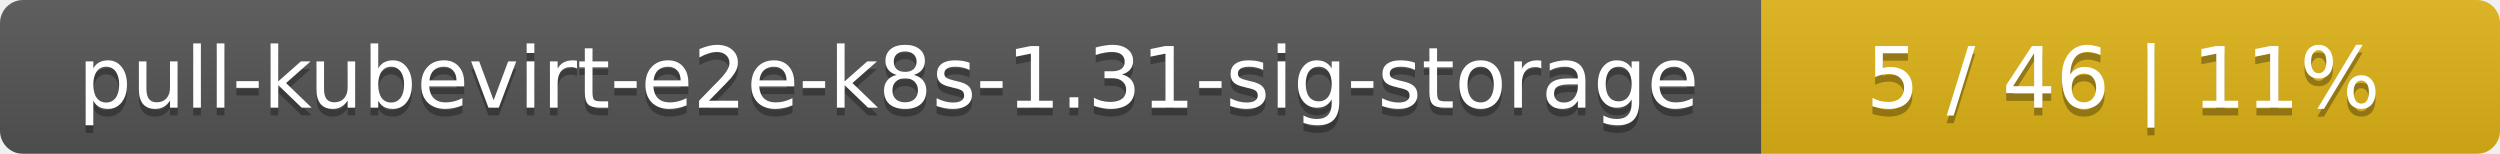
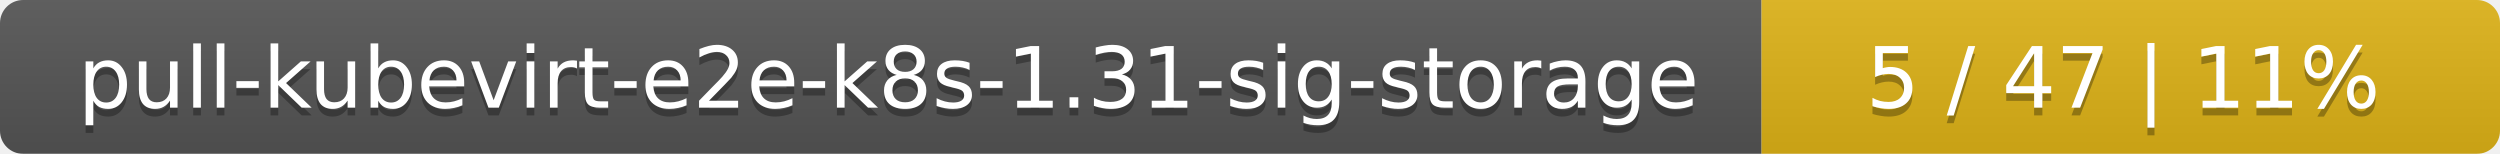
<svg xmlns="http://www.w3.org/2000/svg" width="325" height="20">
  <linearGradient id="smooth" x2="0" y2="100%">
    <stop offset="0" stop-color="#bbb" stop-opacity=".1" />
    <stop offset="1" stop-opacity=".1" />
  </linearGradient>
  <mask id="round">
    <rect width="325" height="20" rx="3" fill="#fff" />
  </mask>
  <g mask="url(#round)">
    <rect width="229" height="20" fill="#555" />
    <rect x="229" width="96" height="20" fill="#dfb317" />
    <rect width="325" height="20" fill="url(#smooth)" />
  </g>
  <g fill="#fff" text-anchor="middle" font-family="DejaVu Sans,Verdana,Geneva,sans-serif" font-size="11">
    <text x="115.5" y="15" fill="#010101" fill-opacity=".3">pull-kubevirt-e2e-k8s-1.31-sig-storage</text>
    <text x="115.5" y="14">pull-kubevirt-e2e-k8s-1.31-sig-storage</text>
-     <text x="276" y="15" fill="#010101" fill-opacity=".3">5 / 46    |    11%</text>
-     <text x="276" y="14">5 / 46    |    11%</text>
+     <text x="276" y="15" fill="#010101" fill-opacity=".3">5 / 47    |    11%</text>
+     <text x="276" y="14">5 / 47    |    11%</text>
  </g>
</svg>
